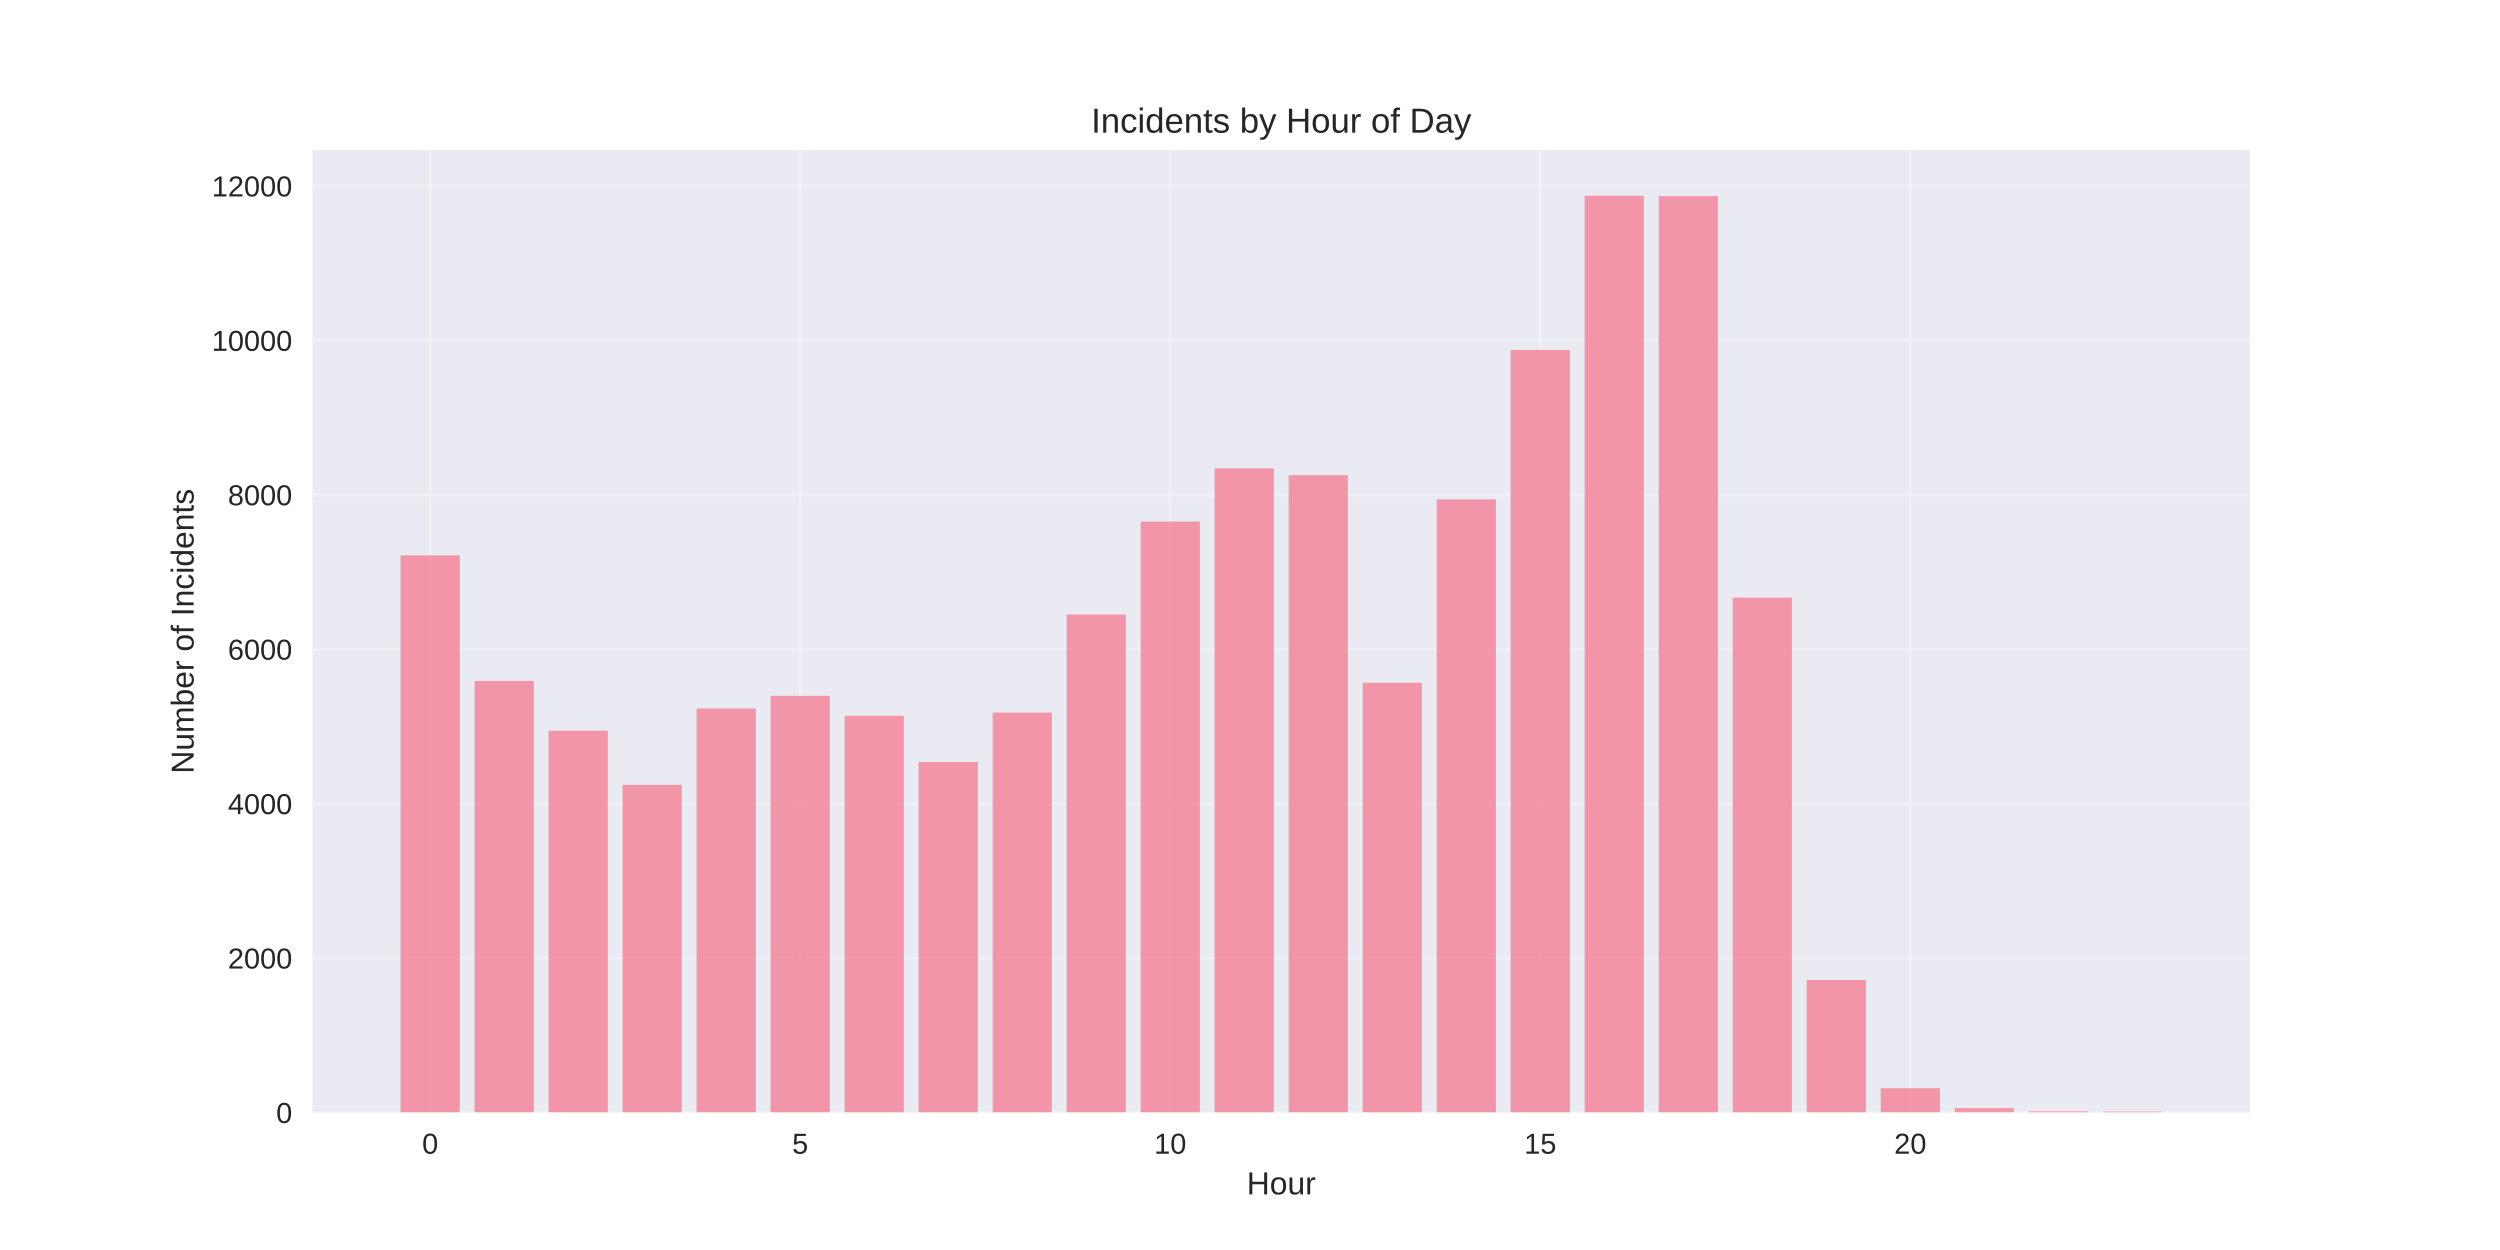
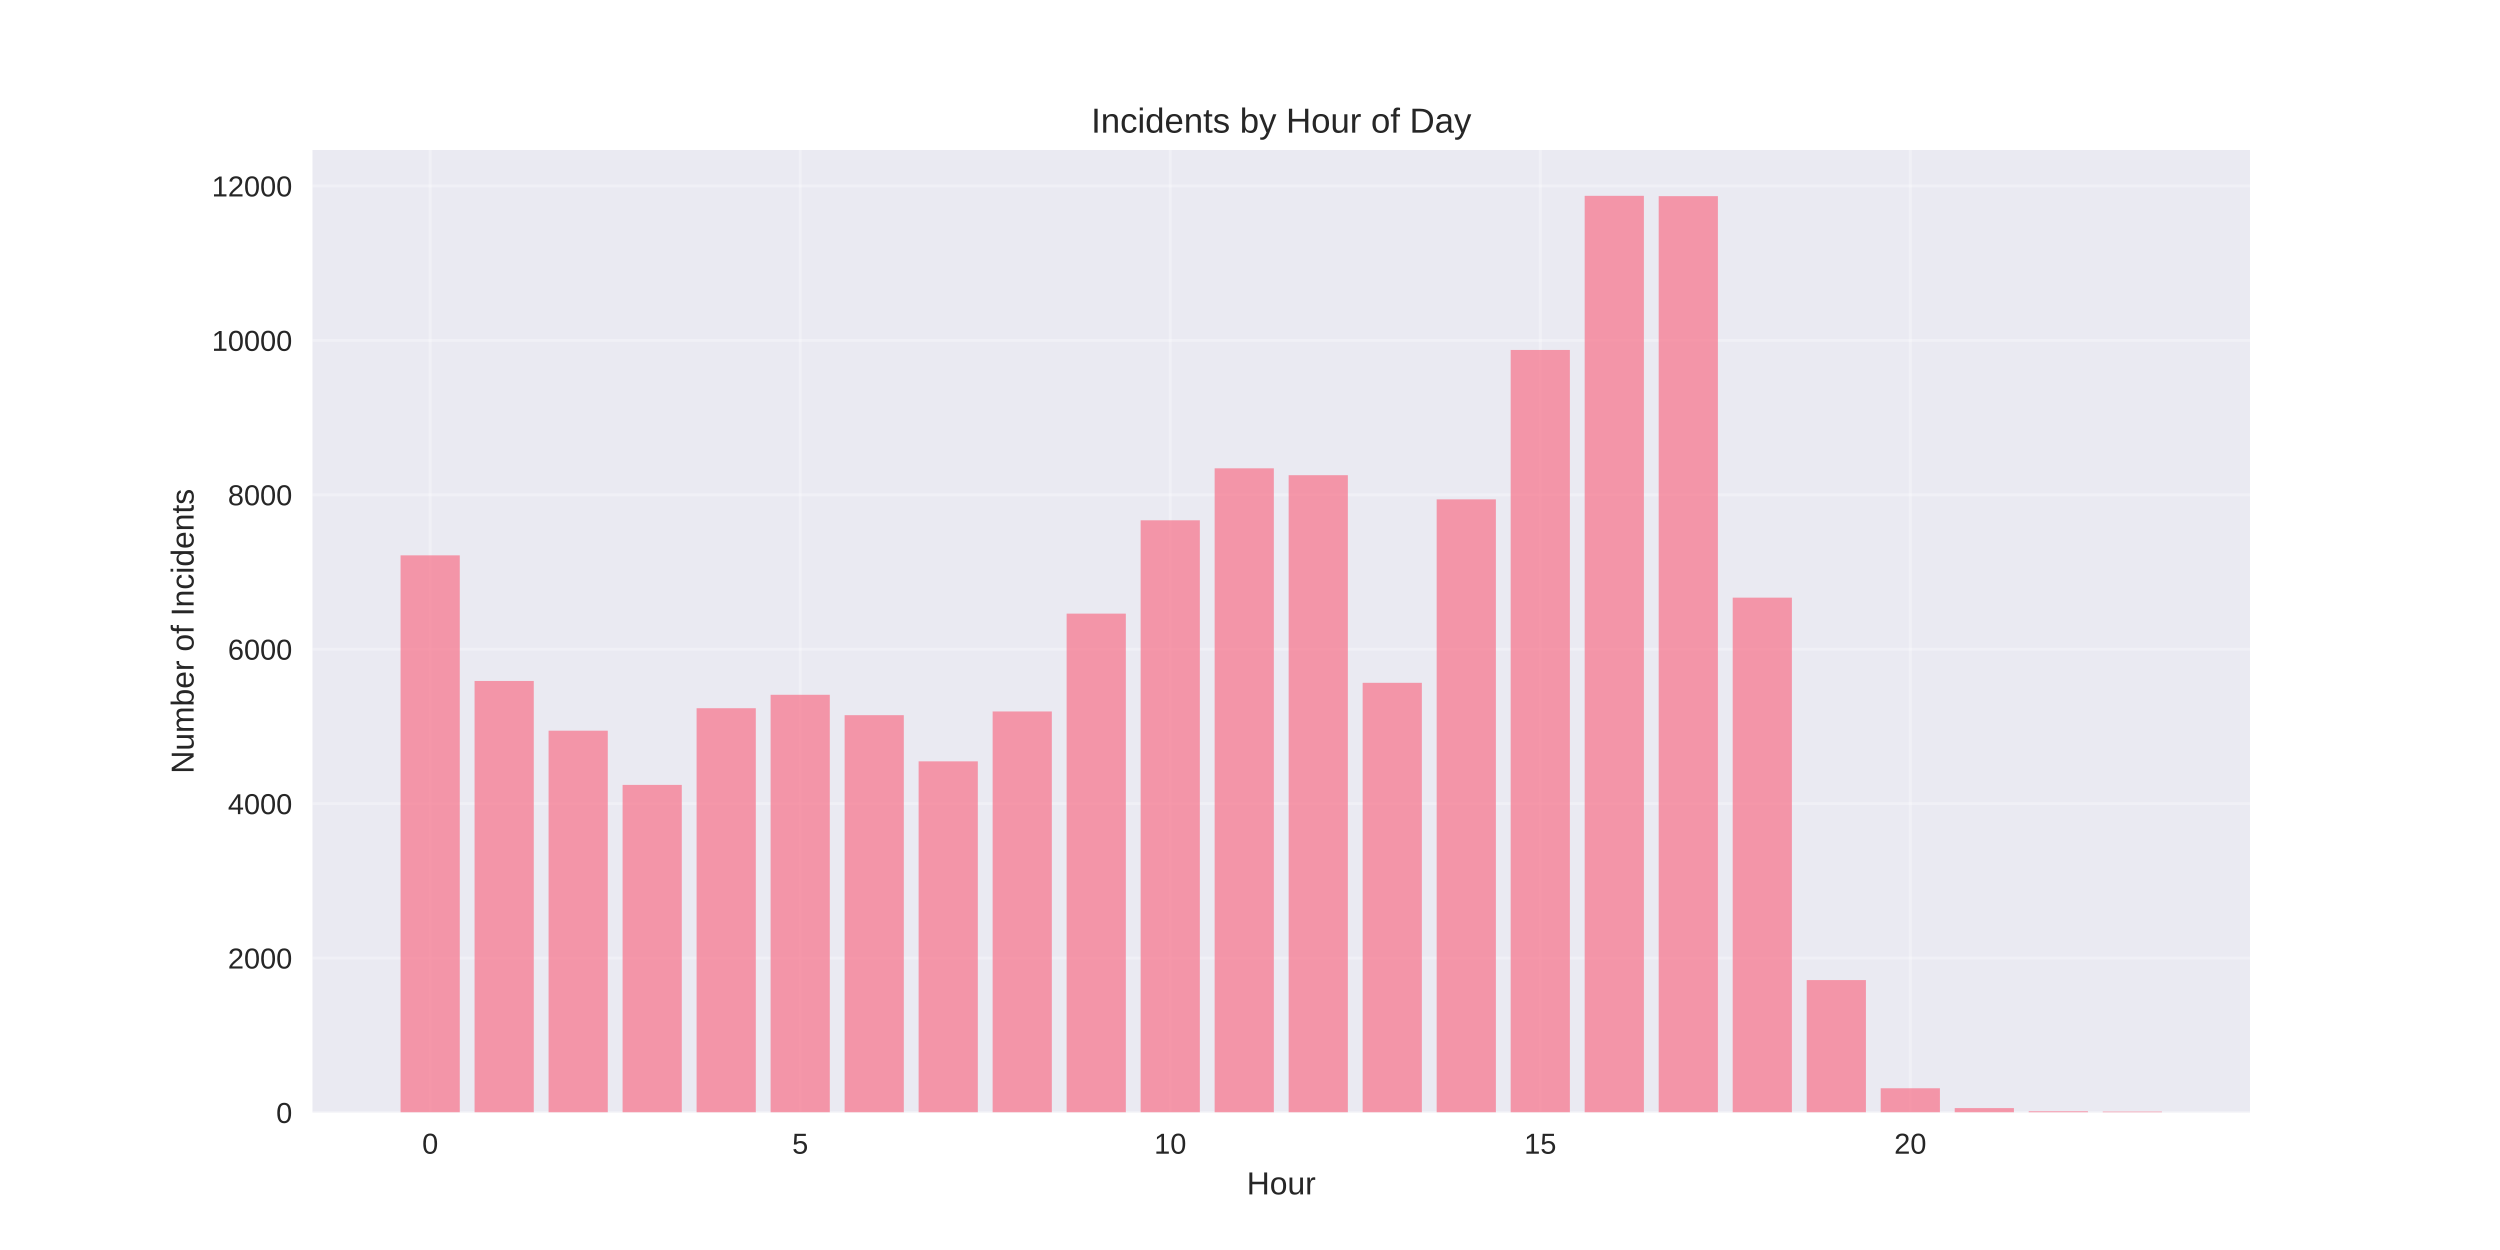
<svg xmlns="http://www.w3.org/2000/svg" width="864pt" height="432pt" viewBox="0 0 864 432" version="1.1">
  <defs>
    <style type="text/css">*{stroke-linejoin: round; stroke-linecap: butt}</style>
  </defs>
  <g id="figure_1">
    <g id="patch_1">
      <path d="M 0 432  L 864 432  L 864 0  L 0 0  z " style="fill: #ffffff" />
    </g>
    <g id="axes_1">
      <g id="patch_2">
        <path d="M 108 384.48  L 777.6 384.48  L 777.6 51.84  L 108 51.84  z " style="fill: #eaeaf2" />
      </g>
      <g id="matplotlib.axis_1">
        <g id="xtick_1">
          <g id="line2d_1">
-             <path d="M 148.667 384.48  L 148.667 51.84  " clip-path="url(#p02c6443564)" style="fill: none; stroke: #ffffff; stroke-opacity: 0.3; stroke-linecap: round" />
+             <path d="M 148.667 384.48  L 148.667 51.84  " clip-path="url(#p10178b929a)" style="fill: none; stroke: #ffffff; stroke-opacity: 0.3; stroke-linecap: round" />
          </g>
          <g id="line2d_2" />
          <g id="text_1">
            <text style="fill: #262626; font: 10px 'Arial', 'Liberation Sans', 'DejaVu Sans', 'Bitstream Vera Sans', sans-serif; text-anchor: middle" x="148.667" y="398.727" transform="rotate(-0 148.6671 398.7269)">0</text>
          </g>
        </g>
        <g id="xtick_2">
          <g id="line2d_3">
-             <path d="M 276.551 384.48  L 276.551 51.84  " clip-path="url(#p02c6443564)" style="fill: none; stroke: #ffffff; stroke-opacity: 0.3; stroke-linecap: round" />
+             <path d="M 276.551 384.48  L 276.551 51.84  " clip-path="url(#p10178b929a)" style="fill: none; stroke: #ffffff; stroke-opacity: 0.3; stroke-linecap: round" />
          </g>
          <g id="line2d_4" />
          <g id="text_2">
            <text style="fill: #262626; font: 10px 'Arial', 'Liberation Sans', 'DejaVu Sans', 'Bitstream Vera Sans', sans-serif; text-anchor: middle" x="276.551" y="398.727" transform="rotate(-0 276.551 398.7269)">5</text>
          </g>
        </g>
        <g id="xtick_3">
          <g id="line2d_5">
-             <path d="M 404.435 384.48  L 404.435 51.84  " clip-path="url(#p02c6443564)" style="fill: none; stroke: #ffffff; stroke-opacity: 0.3; stroke-linecap: round" />
+             <path d="M 404.435 384.48  L 404.435 51.84  " clip-path="url(#p10178b929a)" style="fill: none; stroke: #ffffff; stroke-opacity: 0.3; stroke-linecap: round" />
          </g>
          <g id="line2d_6" />
          <g id="text_3">
            <text style="fill: #262626; font: 10px 'Arial', 'Liberation Sans', 'DejaVu Sans', 'Bitstream Vera Sans', sans-serif; text-anchor: middle" x="404.435" y="398.727" transform="rotate(-0 404.4348 398.7269)">10</text>
          </g>
        </g>
        <g id="xtick_4">
          <g id="line2d_7">
-             <path d="M 532.319 384.48  L 532.319 51.84  " clip-path="url(#p02c6443564)" style="fill: none; stroke: #ffffff; stroke-opacity: 0.3; stroke-linecap: round" />
+             <path d="M 532.319 384.48  L 532.319 51.84  " clip-path="url(#p10178b929a)" style="fill: none; stroke: #ffffff; stroke-opacity: 0.3; stroke-linecap: round" />
          </g>
          <g id="line2d_8" />
          <g id="text_4">
            <text style="fill: #262626; font: 10px 'Arial', 'Liberation Sans', 'DejaVu Sans', 'Bitstream Vera Sans', sans-serif; text-anchor: middle" x="532.319" y="398.727" transform="rotate(-0 532.3187 398.7269)">15</text>
          </g>
        </g>
        <g id="xtick_5">
          <g id="line2d_9">
-             <path d="M 660.203 384.48  L 660.203 51.84  " clip-path="url(#p02c6443564)" style="fill: none; stroke: #ffffff; stroke-opacity: 0.3; stroke-linecap: round" />
+             <path d="M 660.203 384.48  L 660.203 51.84  " clip-path="url(#p10178b929a)" style="fill: none; stroke: #ffffff; stroke-opacity: 0.3; stroke-linecap: round" />
          </g>
          <g id="line2d_10" />
          <g id="text_5">
            <text style="fill: #262626; font: 10px 'Arial', 'Liberation Sans', 'DejaVu Sans', 'Bitstream Vera Sans', sans-serif; text-anchor: middle" x="660.203" y="398.727" transform="rotate(-0 660.2026 398.7269)">20</text>
          </g>
        </g>
        <g id="text_6">
          <text style="fill: #262626; font: 11px 'Arial', 'Liberation Sans', 'DejaVu Sans', 'Bitstream Vera Sans', sans-serif; text-anchor: middle" x="442.8" y="412.773" transform="rotate(-0 442.8 412.7734)">Hour</text>
        </g>
      </g>
      <g id="matplotlib.axis_2">
        <g id="ytick_1">
          <g id="line2d_11">
-             <path d="M 108 384.48  L 777.6 384.48  " clip-path="url(#p02c6443564)" style="fill: none; stroke: #ffffff; stroke-opacity: 0.3; stroke-linecap: round" />
+             <path d="M 108 384.48  L 777.6 384.48  " clip-path="url(#p10178b929a)" style="fill: none; stroke: #ffffff; stroke-opacity: 0.3; stroke-linecap: round" />
          </g>
          <g id="line2d_12" />
          <g id="text_7">
            <text style="fill: #262626; font: 10px 'Arial', 'Liberation Sans', 'DejaVu Sans', 'Bitstream Vera Sans', sans-serif; text-anchor: end" x="101" y="388.103" transform="rotate(-0 101 388.1034)">0</text>
          </g>
        </g>
        <g id="ytick_2">
          <g id="line2d_13">
-             <path d="M 108 331.111  L 777.6 331.111  " clip-path="url(#p02c6443564)" style="fill: none; stroke: #ffffff; stroke-opacity: 0.3; stroke-linecap: round" />
+             <path d="M 108 331.111  L 777.6 331.111  " clip-path="url(#p10178b929a)" style="fill: none; stroke: #ffffff; stroke-opacity: 0.3; stroke-linecap: round" />
          </g>
          <g id="line2d_14" />
          <g id="text_8">
            <text style="fill: #262626; font: 10px 'Arial', 'Liberation Sans', 'DejaVu Sans', 'Bitstream Vera Sans', sans-serif; text-anchor: end" x="101" y="334.734" transform="rotate(-0 101 334.7342)">2000</text>
          </g>
        </g>
        <g id="ytick_3">
          <g id="line2d_15">
-             <path d="M 108 277.741  L 777.6 277.741  " clip-path="url(#p02c6443564)" style="fill: none; stroke: #ffffff; stroke-opacity: 0.3; stroke-linecap: round" />
+             <path d="M 108 277.741  L 777.6 277.741  " clip-path="url(#p10178b929a)" style="fill: none; stroke: #ffffff; stroke-opacity: 0.3; stroke-linecap: round" />
          </g>
          <g id="line2d_16" />
          <g id="text_9">
            <text style="fill: #262626; font: 10px 'Arial', 'Liberation Sans', 'DejaVu Sans', 'Bitstream Vera Sans', sans-serif; text-anchor: end" x="101" y="281.365" transform="rotate(-0 101 281.3649)">4000</text>
          </g>
        </g>
        <g id="ytick_4">
          <g id="line2d_17">
-             <path d="M 108 224.372  L 777.6 224.372  " clip-path="url(#p02c6443564)" style="fill: none; stroke: #ffffff; stroke-opacity: 0.3; stroke-linecap: round" />
+             <path d="M 108 224.372  L 777.6 224.372  " clip-path="url(#p10178b929a)" style="fill: none; stroke: #ffffff; stroke-opacity: 0.3; stroke-linecap: round" />
          </g>
          <g id="line2d_18" />
          <g id="text_10">
            <text style="fill: #262626; font: 10px 'Arial', 'Liberation Sans', 'DejaVu Sans', 'Bitstream Vera Sans', sans-serif; text-anchor: end" x="101" y="227.996" transform="rotate(-0 101 227.9956)">6000</text>
          </g>
        </g>
        <g id="ytick_5">
          <g id="line2d_19">
-             <path d="M 108 171.003  L 777.6 171.003  " clip-path="url(#p02c6443564)" style="fill: none; stroke: #ffffff; stroke-opacity: 0.3; stroke-linecap: round" />
+             <path d="M 108 171.003  L 777.6 171.003  " clip-path="url(#p10178b929a)" style="fill: none; stroke: #ffffff; stroke-opacity: 0.3; stroke-linecap: round" />
          </g>
          <g id="line2d_20" />
          <g id="text_11">
            <text style="fill: #262626; font: 10px 'Arial', 'Liberation Sans', 'DejaVu Sans', 'Bitstream Vera Sans', sans-serif; text-anchor: end" x="101" y="174.626" transform="rotate(-0 101 174.6263)">8000</text>
          </g>
        </g>
        <g id="ytick_6">
          <g id="line2d_21">
-             <path d="M 108 117.634  L 777.6 117.634  " clip-path="url(#p02c6443564)" style="fill: none; stroke: #ffffff; stroke-opacity: 0.3; stroke-linecap: round" />
+             <path d="M 108 117.634  L 777.6 117.634  " clip-path="url(#p10178b929a)" style="fill: none; stroke: #ffffff; stroke-opacity: 0.3; stroke-linecap: round" />
          </g>
          <g id="line2d_22" />
          <g id="text_12">
            <text style="fill: #262626; font: 10px 'Arial', 'Liberation Sans', 'DejaVu Sans', 'Bitstream Vera Sans', sans-serif; text-anchor: end" x="101" y="121.257" transform="rotate(-0 101 121.2571)">10000</text>
          </g>
        </g>
        <g id="ytick_7">
          <g id="line2d_23">
-             <path d="M 108 64.264  L 777.6 64.264  " clip-path="url(#p02c6443564)" style="fill: none; stroke: #ffffff; stroke-opacity: 0.3; stroke-linecap: round" />
+             <path d="M 108 64.264  L 777.6 64.264  " clip-path="url(#p10178b929a)" style="fill: none; stroke: #ffffff; stroke-opacity: 0.3; stroke-linecap: round" />
          </g>
          <g id="line2d_24" />
          <g id="text_13">
            <text style="fill: #262626; font: 10px 'Arial', 'Liberation Sans', 'DejaVu Sans', 'Bitstream Vera Sans', sans-serif; text-anchor: end" x="101" y="67.888" transform="rotate(-0 101 67.8878)">12000</text>
          </g>
        </g>
        <g id="text_14">
          <text style="fill: #262626; font: 11px 'Arial', 'Liberation Sans', 'DejaVu Sans', 'Bitstream Vera Sans', sans-serif; text-anchor: middle" x="66.913" y="218.16" transform="rotate(-90 66.91281 218.16)">Number of Incidents</text>
        </g>
      </g>
      <g id="patch_3">
-         <path d="M 138.436 384.48  L 158.898 384.48  L 158.898 191.924  L 138.436 191.924  z " clip-path="url(#p02c6443564)" style="fill: #f77189; opacity: 0.7" />
+         <path d="M 138.436 384.48  L 158.898 384.48  L 158.898 191.924  L 138.436 191.924  z " clip-path="url(#p10178b929a)" style="fill: #f77189; opacity: 0.7" />
      </g>
      <g id="patch_4">
-         <path d="M 164.013 384.48  L 184.475 384.48  L 184.475 235.34  L 164.013 235.34  z " clip-path="url(#p02c6443564)" style="fill: #f77189; opacity: 0.7" />
+         <path d="M 164.013 384.48  L 184.475 384.48  L 184.475 235.34  L 164.013 235.34  z " clip-path="url(#p10178b929a)" style="fill: #f77189; opacity: 0.7" />
      </g>
      <g id="patch_5">
-         <path d="M 189.59 384.48  L 210.051 384.48  L 210.051 252.524  L 189.59 252.524  z " clip-path="url(#p02c6443564)" style="fill: #f77189; opacity: 0.7" />
+         <path d="M 189.59 384.48  L 210.051 384.48  L 210.051 252.524  L 189.59 252.524  z " clip-path="url(#p10178b929a)" style="fill: #f77189; opacity: 0.7" />
      </g>
      <g id="patch_6">
-         <path d="M 215.167 384.48  L 235.628 384.48  L 235.628 271.257  L 215.167 271.257  z " clip-path="url(#p02c6443564)" style="fill: #f77189; opacity: 0.7" />
+         <path d="M 215.167 384.48  L 235.628 384.48  L 235.628 271.257  L 215.167 271.257  z " clip-path="url(#p10178b929a)" style="fill: #f77189; opacity: 0.7" />
      </g>
      <g id="patch_7">
-         <path d="M 240.743 384.48  L 261.205 384.48  L 261.205 244.866  L 240.743 244.866  z " clip-path="url(#p02c6443564)" style="fill: #f77189; opacity: 0.7" />
+         <path d="M 240.743 384.48  L 261.205 384.48  L 261.205 244.759  L 240.743 244.759  z " clip-path="url(#p10178b929a)" style="fill: #f77189; opacity: 0.7" />
      </g>
      <g id="patch_8">
-         <path d="M 266.32 384.48  L 286.782 384.48  L 286.782 240.49  L 266.32 240.49  z " clip-path="url(#p02c6443564)" style="fill: #f77189; opacity: 0.7" />
+         <path d="M 266.32 384.48  L 286.782 384.48  L 286.782 240.116  L 266.32 240.116  z " clip-path="url(#p10178b929a)" style="fill: #f77189; opacity: 0.7" />
      </g>
      <g id="patch_9">
-         <path d="M 291.897 384.48  L 312.358 384.48  L 312.358 247.401  L 291.897 247.401  z " clip-path="url(#p02c6443564)" style="fill: #f77189; opacity: 0.7" />
+         <path d="M 291.897 384.48  L 312.358 384.48  L 312.358 247.161  L 291.897 247.161  z " clip-path="url(#p10178b929a)" style="fill: #f77189; opacity: 0.7" />
      </g>
      <g id="patch_10">
-         <path d="M 317.474 384.48  L 337.935 384.48  L 337.935 263.332  L 317.474 263.332  z " clip-path="url(#p02c6443564)" style="fill: #f77189; opacity: 0.7" />
+         <path d="M 317.474 384.48  L 337.935 384.48  L 337.935 263.118  L 317.474 263.118  z " clip-path="url(#p10178b929a)" style="fill: #f77189; opacity: 0.7" />
      </g>
      <g id="patch_11">
-         <path d="M 343.051 384.48  L 363.512 384.48  L 363.512 246.28  L 343.051 246.28  z " clip-path="url(#p02c6443564)" style="fill: #f77189; opacity: 0.7" />
+         <path d="M 343.051 384.48  L 363.512 384.48  L 363.512 245.88  L 343.051 245.88  z " clip-path="url(#p10178b929a)" style="fill: #f77189; opacity: 0.7" />
      </g>
      <g id="patch_12">
-         <path d="M 368.627 384.48  L 389.089 384.48  L 389.089 212.391  L 368.627 212.391  z " clip-path="url(#p02c6443564)" style="fill: #f77189; opacity: 0.7" />
+         <path d="M 368.627 384.48  L 389.089 384.48  L 389.089 212.071  L 368.627 212.071  z " clip-path="url(#p10178b929a)" style="fill: #f77189; opacity: 0.7" />
      </g>
      <g id="patch_13">
-         <path d="M 394.204 384.48  L 414.666 384.48  L 414.666 180.236  L 394.204 180.236  z " clip-path="url(#p02c6443564)" style="fill: #f77189; opacity: 0.7" />
+         <path d="M 394.204 384.48  L 414.666 384.48  L 414.666 179.809  L 394.204 179.809  z " clip-path="url(#p10178b929a)" style="fill: #f77189; opacity: 0.7" />
      </g>
      <g id="patch_14">
-         <path d="M 419.781 384.48  L 440.242 384.48  L 440.242 161.85  L 419.781 161.85  z " clip-path="url(#p02c6443564)" style="fill: #f77189; opacity: 0.7" />
+         <path d="M 419.781 384.48  L 440.242 384.48  L 440.242 161.85  L 419.781 161.85  z " clip-path="url(#p10178b929a)" style="fill: #f77189; opacity: 0.7" />
      </g>
      <g id="patch_15">
-         <path d="M 445.358 384.48  L 465.819 384.48  L 465.819 164.225  L 445.358 164.225  z " clip-path="url(#p02c6443564)" style="fill: #f77189; opacity: 0.7" />
+         <path d="M 445.358 384.48  L 465.819 384.48  L 465.819 164.225  L 445.358 164.225  z " clip-path="url(#p10178b929a)" style="fill: #f77189; opacity: 0.7" />
      </g>
      <g id="patch_16">
-         <path d="M 470.934 384.48  L 491.396 384.48  L 491.396 235.98  L 470.934 235.98  z " clip-path="url(#p02c6443564)" style="fill: #f77189; opacity: 0.7" />
+         <path d="M 470.934 384.48  L 491.396 384.48  L 491.396 235.98  L 470.934 235.98  z " clip-path="url(#p10178b929a)" style="fill: #f77189; opacity: 0.7" />
      </g>
      <g id="patch_17">
-         <path d="M 496.511 384.48  L 516.973 384.48  L 516.973 172.577  L 496.511 172.577  z " clip-path="url(#p02c6443564)" style="fill: #f77189; opacity: 0.7" />
+         <path d="M 496.511 384.48  L 516.973 384.48  L 516.973 172.577  L 496.511 172.577  z " clip-path="url(#p10178b929a)" style="fill: #f77189; opacity: 0.7" />
      </g>
      <g id="patch_18">
-         <path d="M 522.088 384.48  L 542.549 384.48  L 542.549 120.943  L 522.088 120.943  z " clip-path="url(#p02c6443564)" style="fill: #f77189; opacity: 0.7" />
+         <path d="M 522.088 384.48  L 542.549 384.48  L 542.549 120.943  L 522.088 120.943  z " clip-path="url(#p10178b929a)" style="fill: #f77189; opacity: 0.7" />
      </g>
      <g id="patch_19">
-         <path d="M 547.665 384.48  L 568.126 384.48  L 568.126 67.68  L 547.665 67.68  z " clip-path="url(#p02c6443564)" style="fill: #f77189; opacity: 0.7" />
+         <path d="M 547.665 384.48  L 568.126 384.48  L 568.126 67.68  L 547.665 67.68  z " clip-path="url(#p10178b929a)" style="fill: #f77189; opacity: 0.7" />
      </g>
      <g id="patch_20">
-         <path d="M 573.242 384.48  L 593.703 384.48  L 593.703 67.787  L 573.242 67.787  z " clip-path="url(#p02c6443564)" style="fill: #f77189; opacity: 0.7" />
+         <path d="M 573.242 384.48  L 593.703 384.48  L 593.703 67.787  L 573.242 67.787  z " clip-path="url(#p10178b929a)" style="fill: #f77189; opacity: 0.7" />
      </g>
      <g id="patch_21">
-         <path d="M 598.818 384.48  L 619.28 384.48  L 619.28 206.547  L 598.818 206.547  z " clip-path="url(#p02c6443564)" style="fill: #f77189; opacity: 0.7" />
+         <path d="M 598.818 384.48  L 619.28 384.48  L 619.28 206.547  L 598.818 206.547  z " clip-path="url(#p10178b929a)" style="fill: #f77189; opacity: 0.7" />
      </g>
      <g id="patch_22">
-         <path d="M 624.395 384.48  L 644.857 384.48  L 644.857 338.716  L 624.395 338.716  z " clip-path="url(#p02c6443564)" style="fill: #f77189; opacity: 0.7" />
+         <path d="M 624.395 384.48  L 644.857 384.48  L 644.857 338.716  L 624.395 338.716  z " clip-path="url(#p10178b929a)" style="fill: #f77189; opacity: 0.7" />
      </g>
      <g id="patch_23">
-         <path d="M 649.972 384.48  L 670.433 384.48  L 670.433 376.101  L 649.972 376.101  z " clip-path="url(#p02c6443564)" style="fill: #f77189; opacity: 0.7" />
+         <path d="M 649.972 384.48  L 670.433 384.48  L 670.433 376.101  L 649.972 376.101  z " clip-path="url(#p10178b929a)" style="fill: #f77189; opacity: 0.7" />
      </g>
      <g id="patch_24">
-         <path d="M 675.549 384.48  L 696.01 384.48  L 696.01 382.959  L 675.549 382.959  z " clip-path="url(#p02c6443564)" style="fill: #f77189; opacity: 0.7" />
+         <path d="M 675.549 384.48  L 696.01 384.48  L 696.01 382.959  L 675.549 382.959  z " clip-path="url(#p10178b929a)" style="fill: #f77189; opacity: 0.7" />
      </g>
      <g id="patch_25">
-         <path d="M 701.125 384.48  L 721.587 384.48  L 721.587 384.053  L 701.125 384.053  z " clip-path="url(#p02c6443564)" style="fill: #f77189; opacity: 0.7" />
+         <path d="M 701.125 384.48  L 721.587 384.48  L 721.587 384.053  L 701.125 384.053  z " clip-path="url(#p10178b929a)" style="fill: #f77189; opacity: 0.7" />
      </g>
      <g id="patch_26">
-         <path d="M 726.702 384.48  L 747.164 384.48  L 747.164 384.16  L 726.702 384.16  z " clip-path="url(#p02c6443564)" style="fill: #f77189; opacity: 0.7" />
+         <path d="M 726.702 384.48  L 747.164 384.48  L 747.164 384.16  L 726.702 384.16  z " clip-path="url(#p10178b929a)" style="fill: #f77189; opacity: 0.7" />
      </g>
      <g id="patch_27">
        <path d="M 108 384.48  L 108 51.84  " style="fill: none" />
      </g>
      <g id="patch_28">
        <path d="M 777.6 384.48  L 777.6 51.84  " style="fill: none" />
      </g>
      <g id="patch_29">
        <path d="M 108 384.48  L 777.6 384.48  " style="fill: none" />
      </g>
      <g id="patch_30">
        <path d="M 108 51.84  L 777.6 51.84  " style="fill: none" />
      </g>
      <g id="text_15">
        <text style="fill: #262626; font: 12px 'Arial', 'Liberation Sans', 'DejaVu Sans', 'Bitstream Vera Sans', sans-serif; text-anchor: middle" x="442.8" y="45.84" transform="rotate(-0 442.8 45.84)">Incidents by Hour of Day</text>
      </g>
    </g>
  </g>
  <defs>
-     <clipPath id="p02c6443564">
+     <clipPath id="p10178b929a">
      <rect x="108" y="51.84" width="669.6" height="332.64" />
    </clipPath>
  </defs>
</svg>
